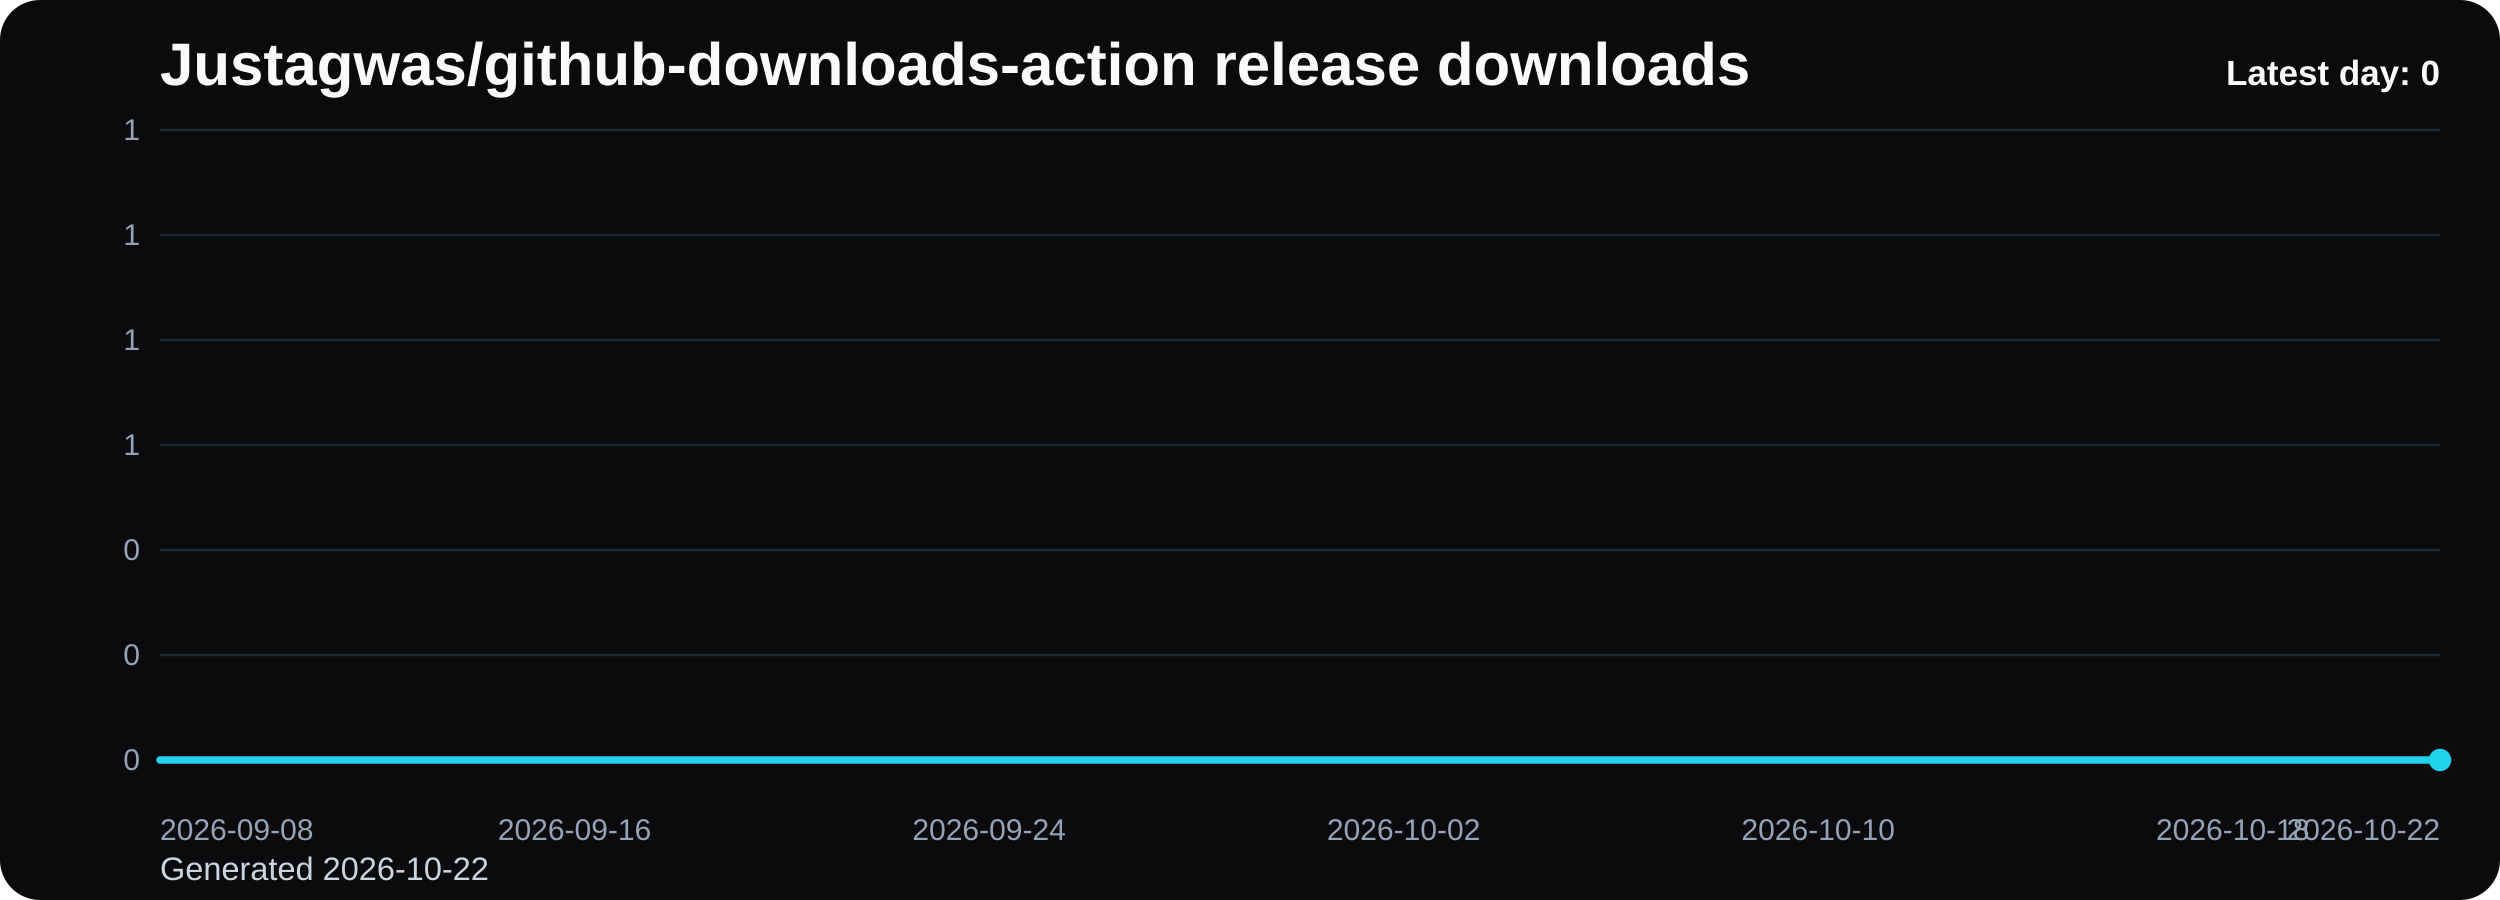
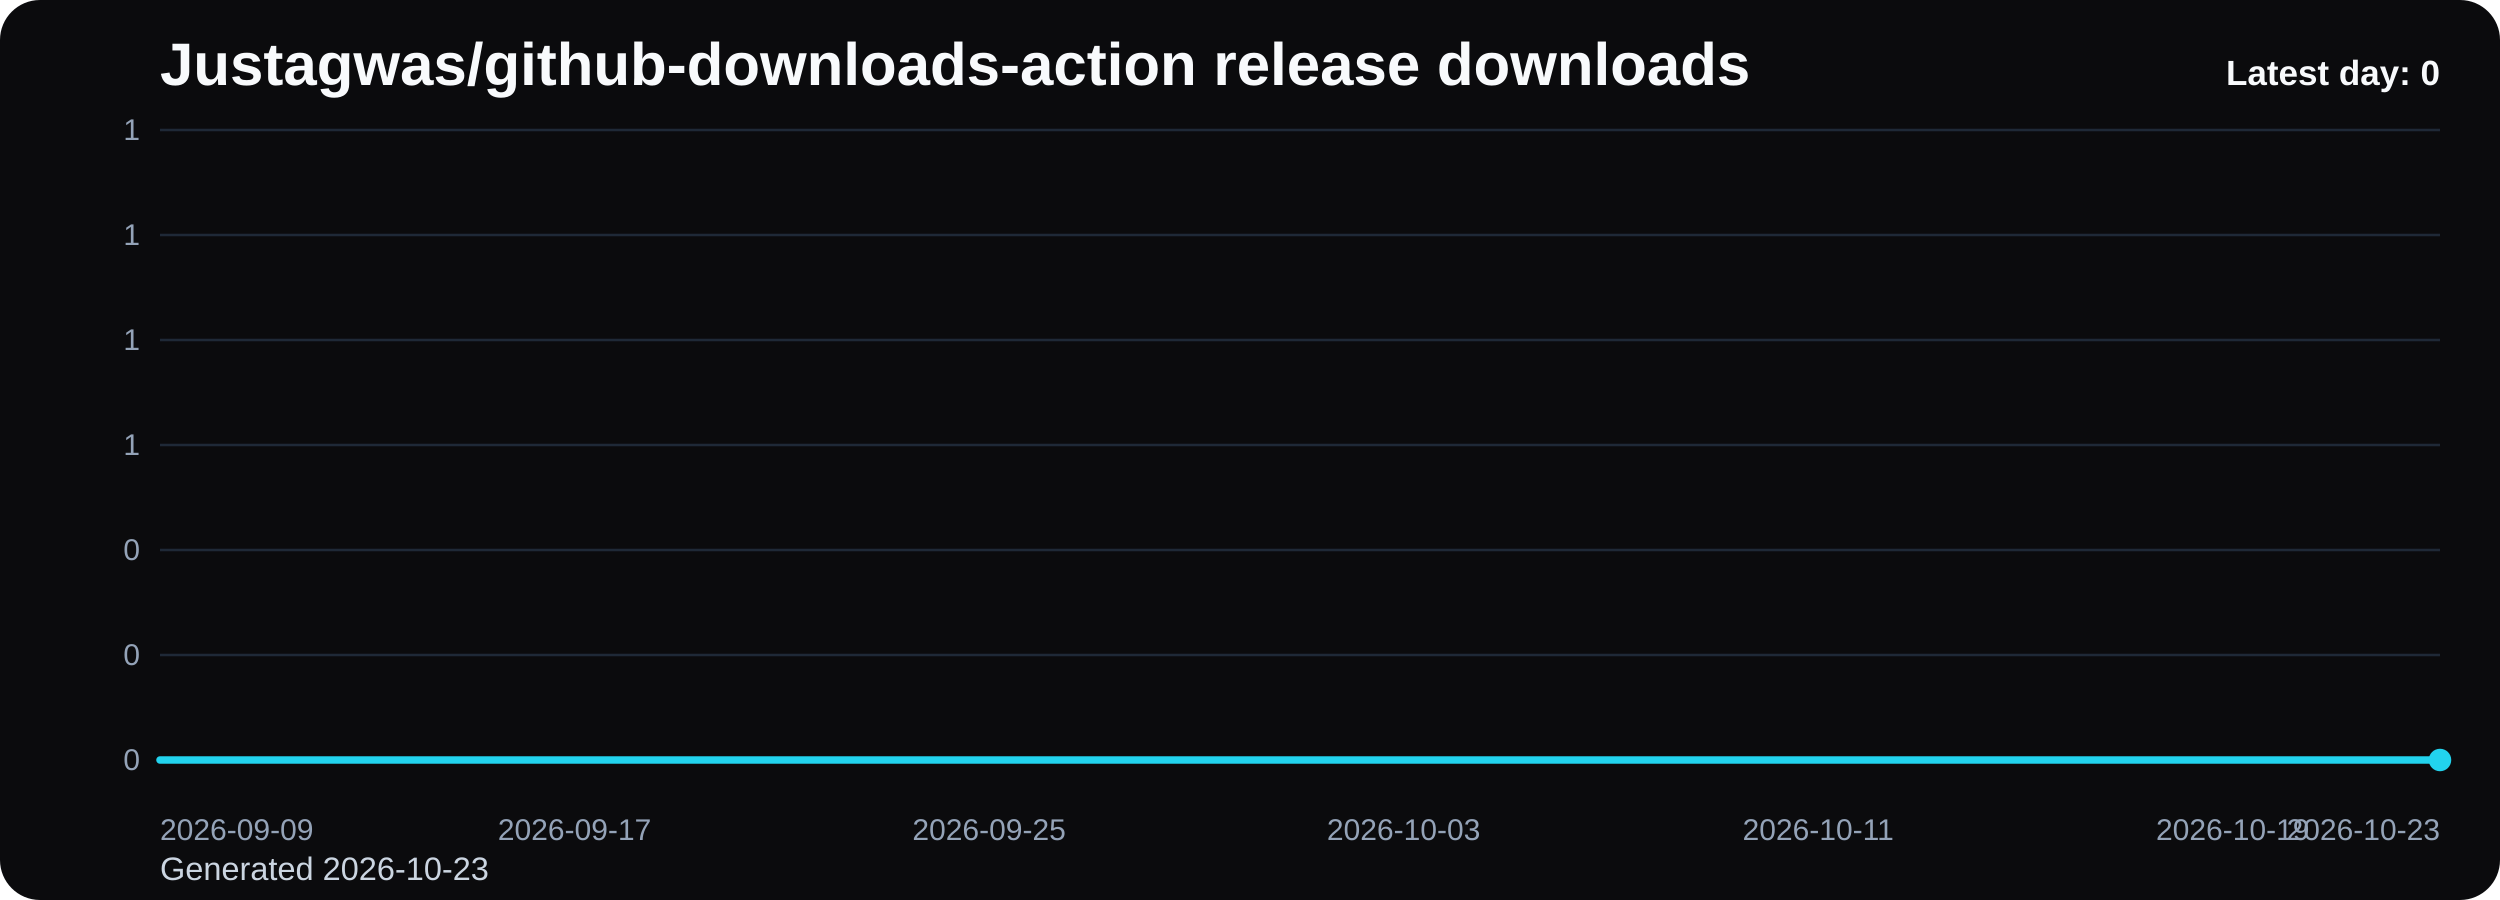
<svg xmlns="http://www.w3.org/2000/svg" viewBox="0 0 1000 360" role="img" aria-label="Justagwas/github-downloads-action release downloads chart">
  <defs>
    <linearGradient id="fill-daily-black" x1="0" y1="0" x2="0" y2="1">
      <stop offset="0%" stop-color="#22d3ee" stop-opacity="0.32" />
      <stop offset="100%" stop-color="#22d3ee" stop-opacity="0.05" />
    </linearGradient>
    <style>
      .bg { fill: #0b0b0d; }
      .title { font: 700 24px Arial, sans-serif; fill: #f8fafc; }
      .sub { font: 400 13px Arial, sans-serif; fill: #cbd5e1; }
      .grid { stroke: #1f2937; stroke-width: 1; }
      .axis { font: 400 12px Arial, sans-serif; fill: #94a3b8; }
      .line { fill: none; stroke: #22d3ee; stroke-width: 3; stroke-linecap: round; stroke-linejoin: round; }
      .dot { fill: #22d3ee; }
      .value { font: 600 11px Arial, sans-serif; fill: #cbd5e1; }
      .latest { font: 700 14px Arial, sans-serif; fill: #f8fafc; }
    </style>
  </defs>
  <rect class="bg" x="0" y="0" width="1000" height="360" rx="16" />
  <text class="title" x="64" y="34">Justagwas/github-downloads-action release downloads</text>
-   <text class="sub" x="64" y="352">Generated 2026-10-22</text>
+   <text class="sub" x="64" y="352">Generated 2026-10-23</text>
  <line x1="64" y1="52.00" x2="976" y2="52.00" class="grid" />
  <text x="56" y="56.00" text-anchor="end" class="axis">1</text>
  <line x1="64" y1="94.00" x2="976" y2="94.00" class="grid" />
  <text x="56" y="98.00" text-anchor="end" class="axis">1</text>
  <line x1="64" y1="136.00" x2="976" y2="136.00" class="grid" />
  <text x="56" y="140.00" text-anchor="end" class="axis">1</text>
  <line x1="64" y1="178.00" x2="976" y2="178.00" class="grid" />
  <text x="56" y="182.00" text-anchor="end" class="axis">1</text>
  <line x1="64" y1="220.00" x2="976" y2="220.00" class="grid" />
  <text x="56" y="224.00" text-anchor="end" class="axis">0</text>
  <line x1="64" y1="262.00" x2="976" y2="262.00" class="grid" />
  <text x="56" y="266.00" text-anchor="end" class="axis">0</text>
  <line x1="64" y1="304.00" x2="976" y2="304.00" class="grid" />
  <text x="56" y="308.00" text-anchor="end" class="axis">0</text>
  <path d="M 64.00 304 L 64.00 304.00 L 84.73 304.00 L 105.45 304.00 L 126.18 304.00 L 146.91 304.00 L 167.64 304.00 L 188.36 304.00 L 209.09 304.00 L 229.82 304.00 L 250.55 304.00 L 271.27 304.00 L 292.00 304.00 L 312.73 304.00 L 333.45 304.00 L 354.18 304.00 L 374.91 304.00 L 395.64 304.00 L 416.36 304.00 L 437.09 304.00 L 457.82 304.00 L 478.55 304.00 L 499.27 304.00 L 520.00 304.00 L 540.73 304.00 L 561.45 304.00 L 582.18 304.00 L 602.91 304.00 L 623.64 304.00 L 644.36 304.00 L 665.09 304.00 L 685.82 304.00 L 706.55 304.00 L 727.27 304.00 L 748.00 304.00 L 768.73 304.00 L 789.45 304.00 L 810.18 304.00 L 830.91 304.00 L 851.64 304.00 L 872.36 304.00 L 893.09 304.00 L 913.82 304.00 L 934.55 304.00 L 955.27 304.00 L 976.00 304.00 L 976.00 304 Z" fill="url(#fill-daily-black)" />
  <polyline class="line" points="64.00,304.00 84.73,304.00 105.45,304.00 126.18,304.00 146.91,304.00 167.64,304.00 188.36,304.00 209.09,304.00 229.82,304.00 250.55,304.00 271.27,304.00 292.00,304.00 312.73,304.00 333.45,304.00 354.18,304.00 374.91,304.00 395.64,304.00 416.36,304.00 437.09,304.00 457.82,304.00 478.55,304.00 499.27,304.00 520.00,304.00 540.73,304.00 561.45,304.00 582.18,304.00 602.91,304.00 623.64,304.00 644.36,304.00 665.09,304.00 685.82,304.00 706.55,304.00 727.27,304.00 748.00,304.00 768.73,304.00 789.45,304.00 810.18,304.00 830.91,304.00 851.64,304.00 872.36,304.00 893.09,304.00 913.82,304.00 934.55,304.00 955.27,304.00 976.00,304.00" />
  <circle class="dot" cx="976.00" cy="304.00" r="4.5" />
-   <text class="axis" x="64.00" y="336" text-anchor="start">2026-09-08</text>
-   <text class="axis" x="229.82" y="336" text-anchor="middle">2026-09-16</text>
-   <text class="axis" x="395.64" y="336" text-anchor="middle">2026-09-24</text>
-   <text class="axis" x="561.45" y="336" text-anchor="middle">2026-10-02</text>
-   <text class="axis" x="727.27" y="336" text-anchor="middle">2026-10-10</text>
-   <text class="axis" x="893.09" y="336" text-anchor="middle">2026-10-18</text>
-   <text class="axis" x="976.00" y="336" text-anchor="end">2026-10-22</text>
+   <text class="axis" x="64.00" y="336" text-anchor="start">2026-09-09</text>
+   <text class="axis" x="229.82" y="336" text-anchor="middle">2026-09-17</text>
+   <text class="axis" x="395.64" y="336" text-anchor="middle">2026-09-25</text>
+   <text class="axis" x="561.45" y="336" text-anchor="middle">2026-10-03</text>
+   <text class="axis" x="727.27" y="336" text-anchor="middle">2026-10-11</text>
+   <text class="axis" x="893.09" y="336" text-anchor="middle">2026-10-19</text>
+   <text class="axis" x="976.00" y="336" text-anchor="end">2026-10-23</text>
  <text class="latest" x="976" y="34" text-anchor="end">Latest day: 0</text>
</svg>
